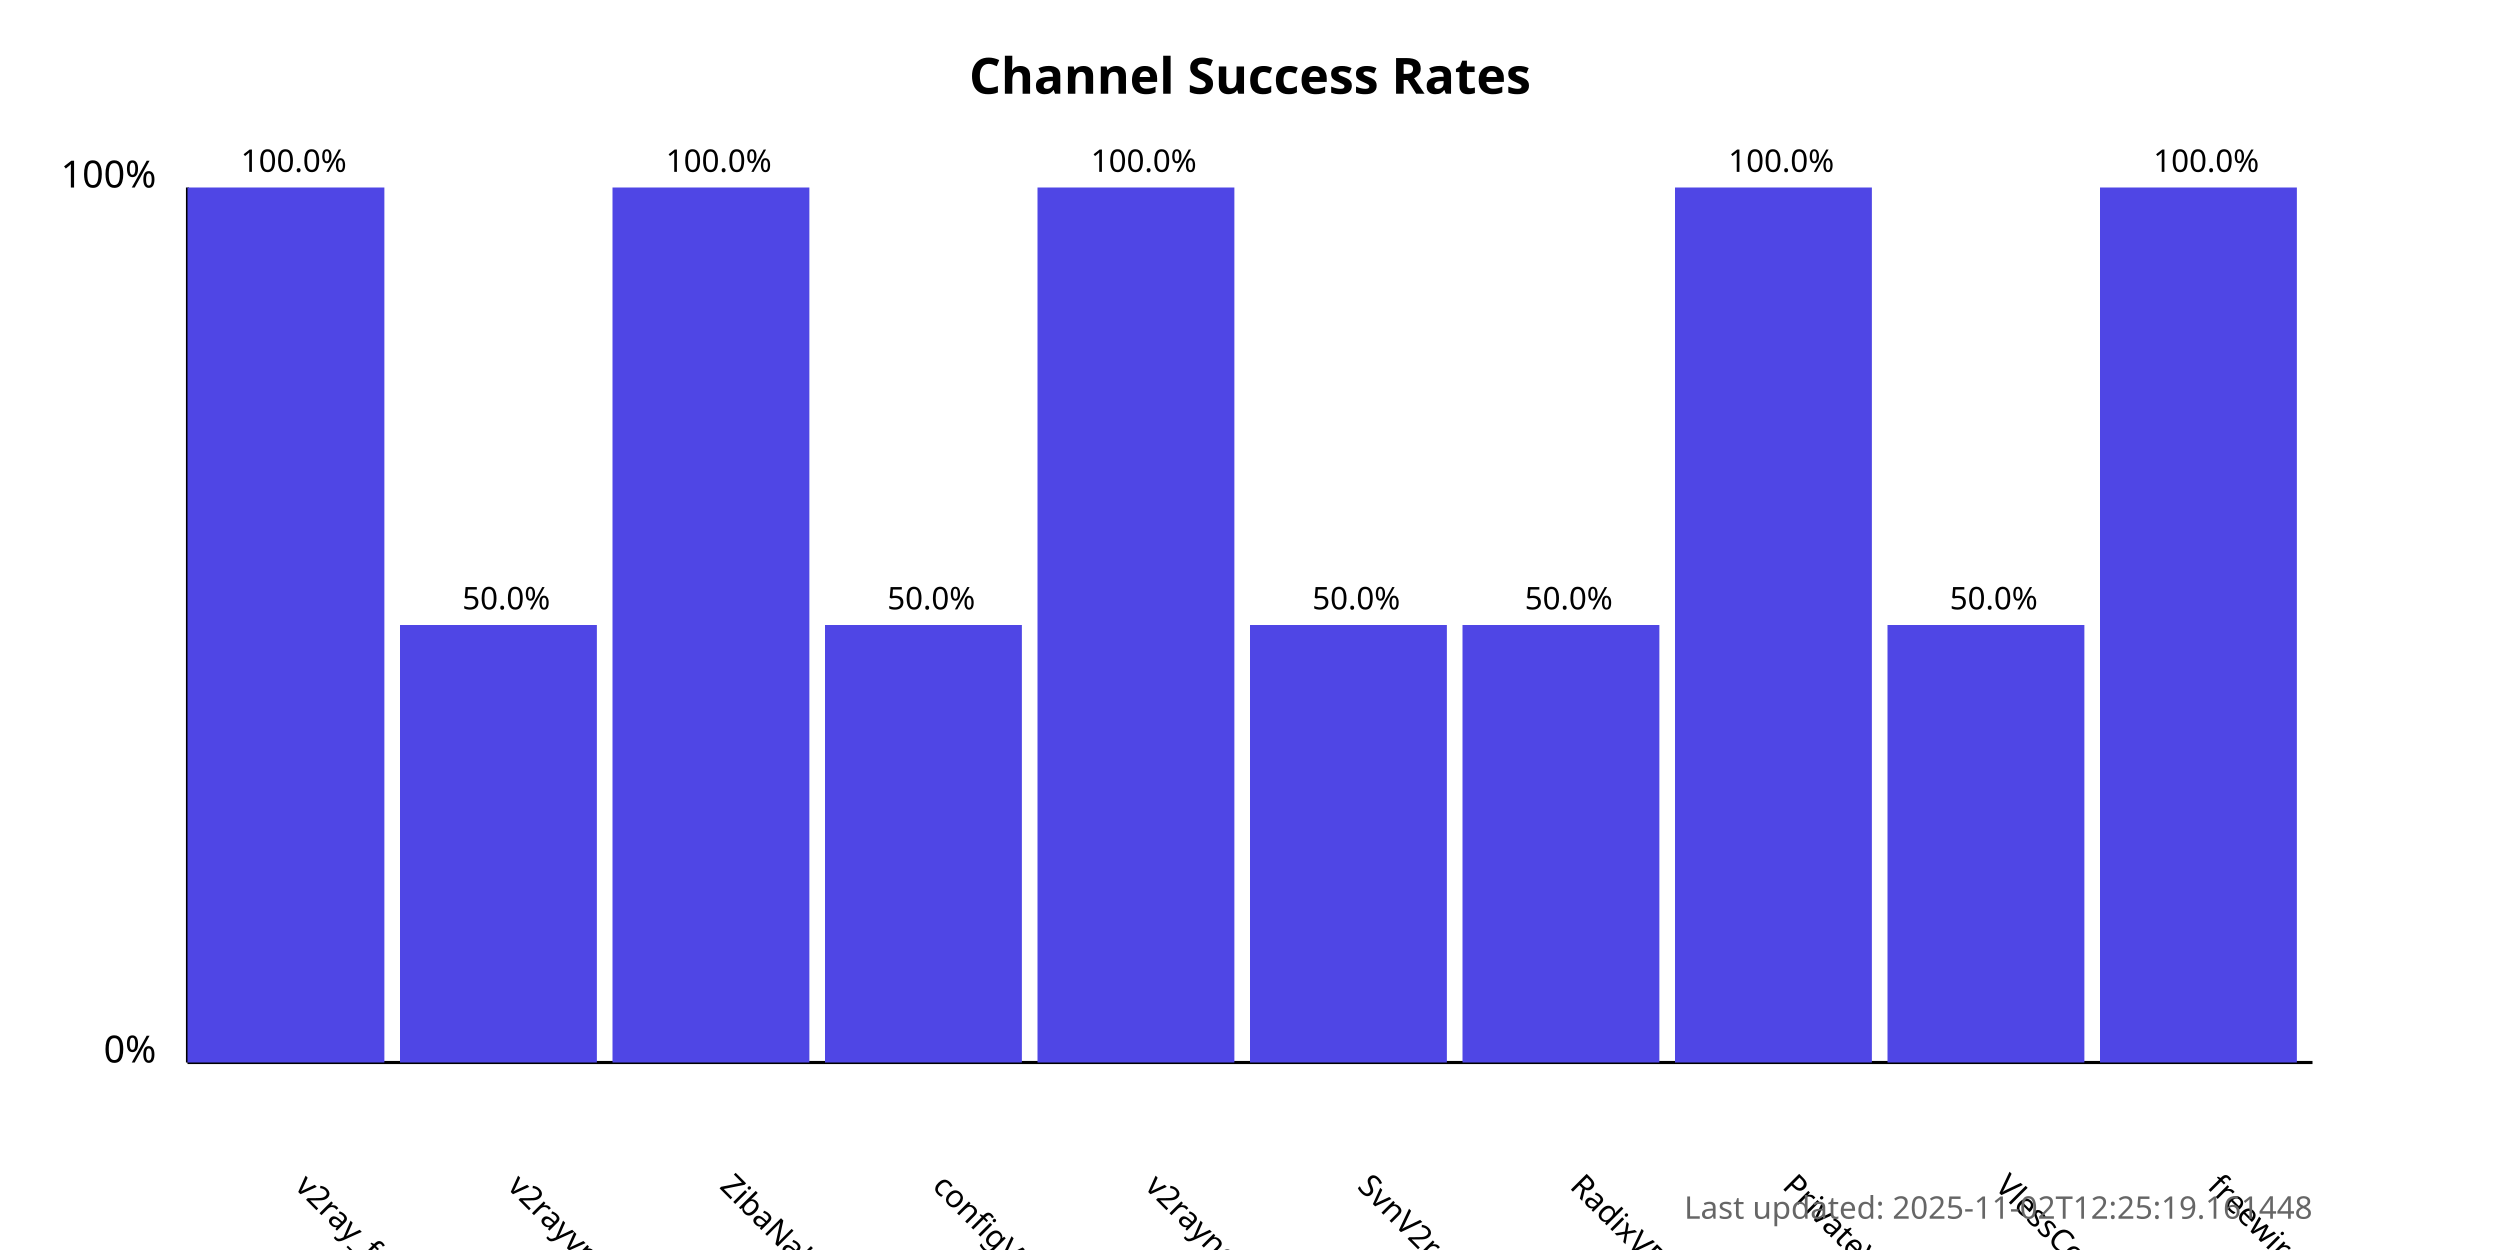
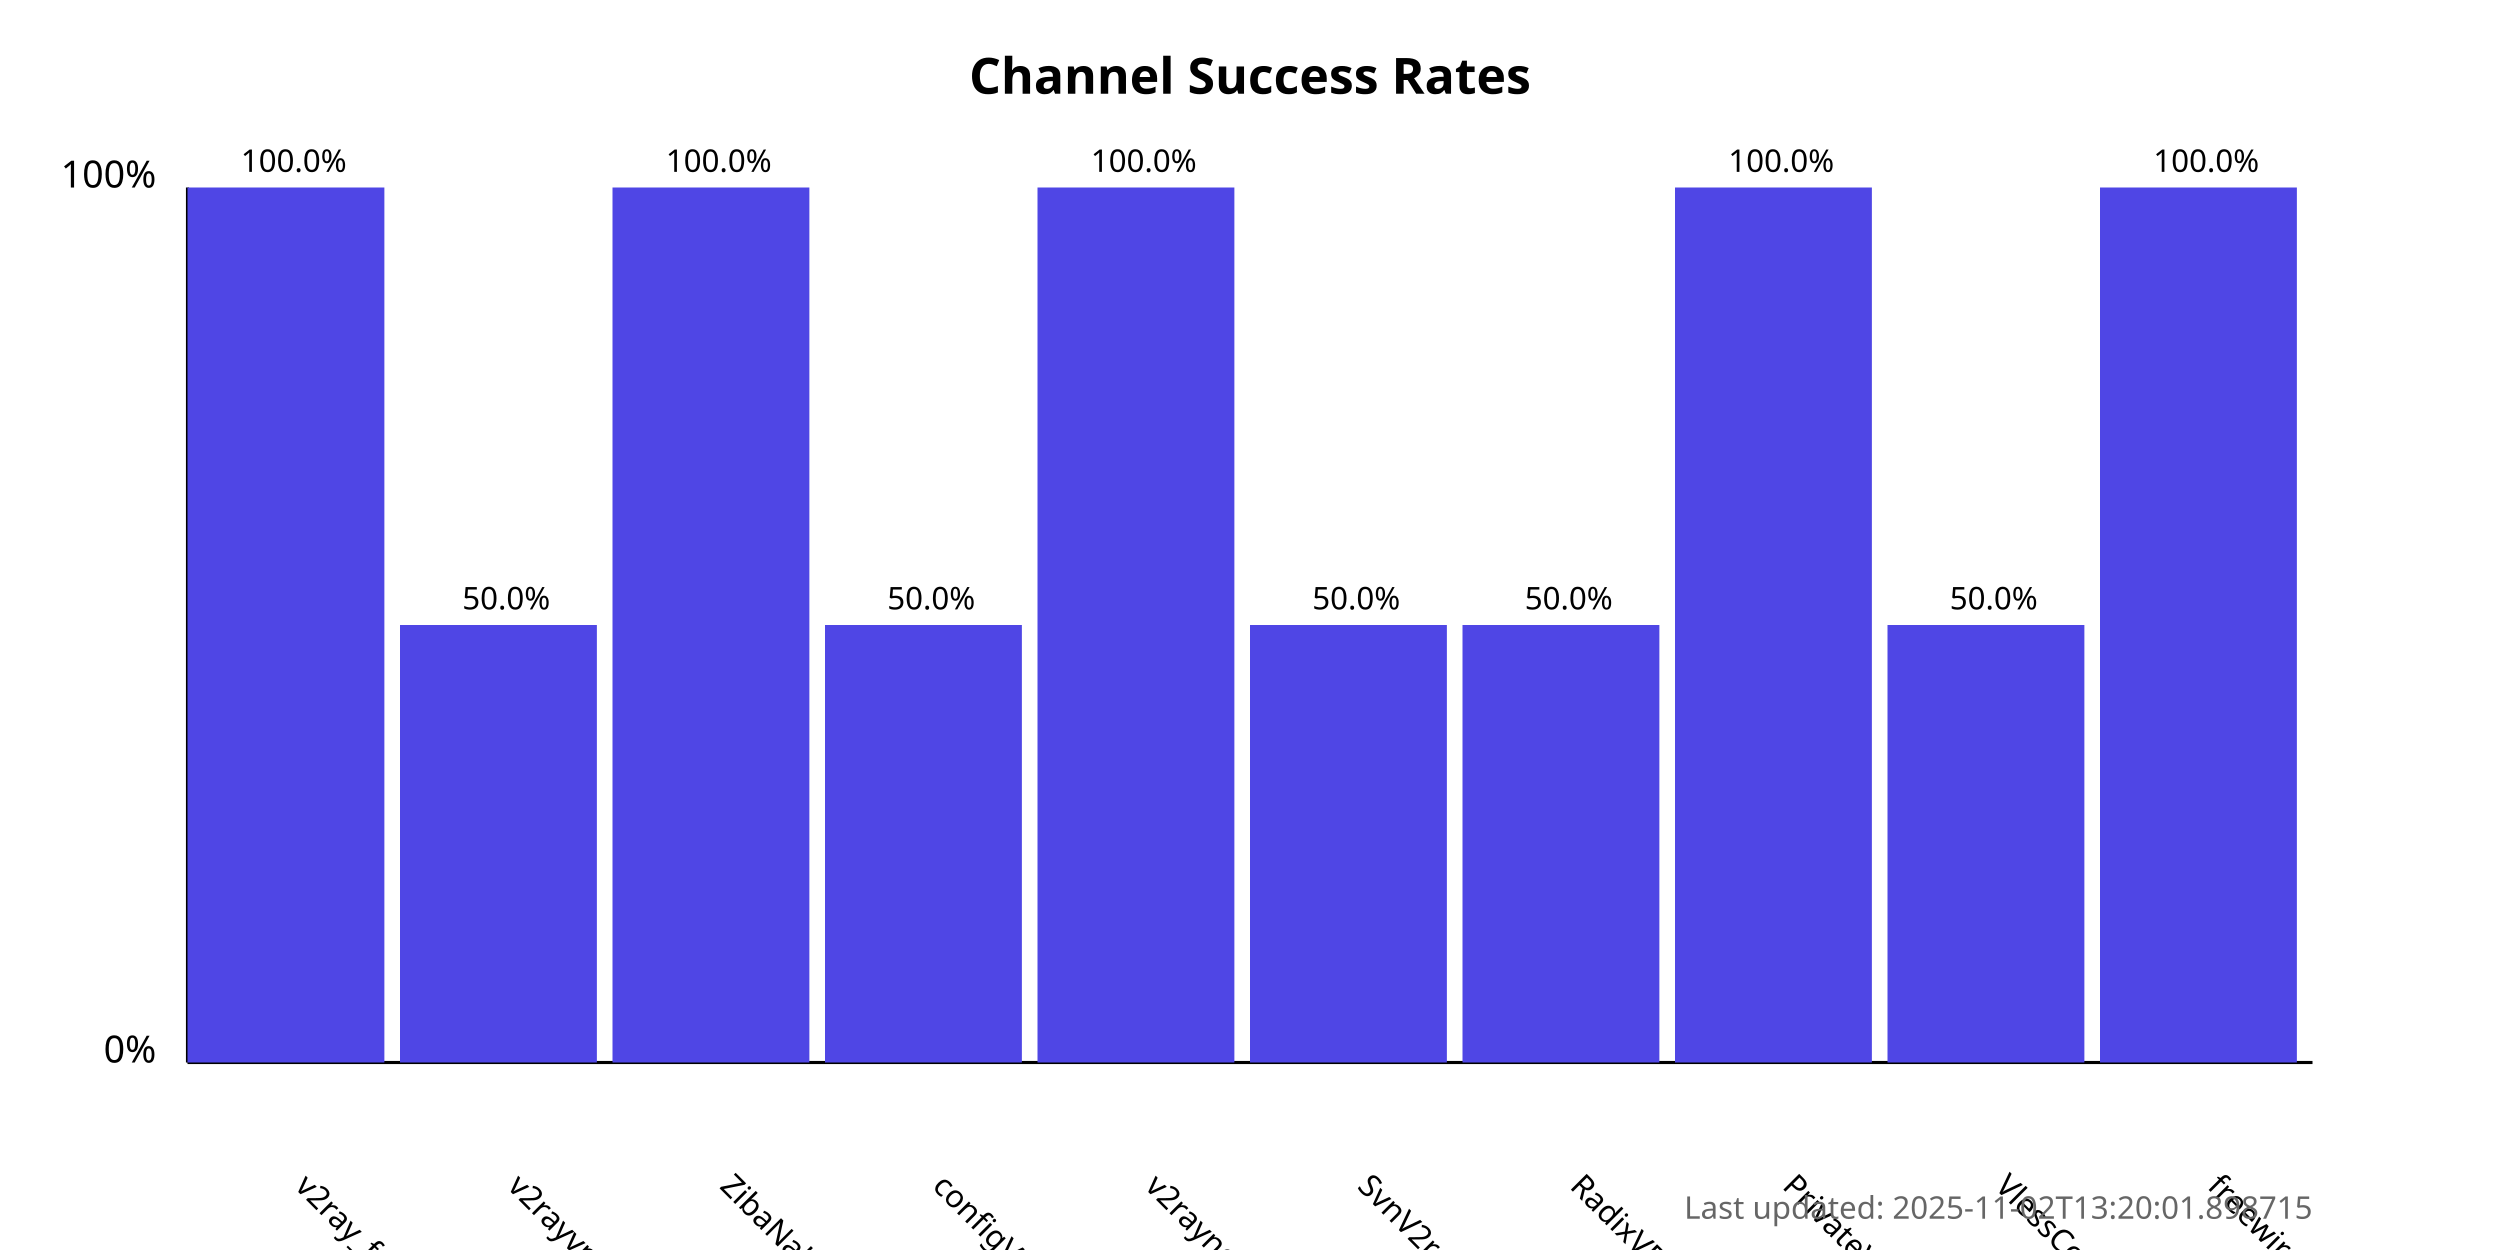
<svg xmlns="http://www.w3.org/2000/svg" width="800" height="400">
  <style>
            .chart-title { font: bold 16px sans-serif; }
            .axis-label { font: 12px sans-serif; }
            .tick-label { font: 10px sans-serif; }
            .bar { fill: #4f46e5; }
            .bar:hover { fill: #6366f1; }
            .timestamp { font: 10px sans-serif; fill: #666; }
        </style>
  <text x="400.0" y="30" text-anchor="middle" class="chart-title">
            Channel Success Rates
        </text>
  <line x1="60" y1="340" x2="60" y2="60" stroke="black" stroke-width="1" />
  <line x1="60" y1="340" x2="740" y2="340" stroke="black" stroke-width="1" />
  <text x="50" y="340" text-anchor="end" class="axis-label">0%</text>
  <text x="50" y="60" text-anchor="end" class="axis-label">100%</text>
  <g>
    <rect x="60" y="60.0" width="63.0" height="280.0" class="bar" />
    <text x="94.0" y="380" transform="rotate(45, 94.0, 380)" text-anchor="start" class="tick-label">
                v2ray_free_conf
            </text>
    <text x="94.0" y="55.0" text-anchor="middle" class="tick-label">
                100.0%
            </text>
  </g>
  <g>
    <rect x="128.0" y="200.0" width="63.0" height="140.0" class="bar" />
    <text x="162.0" y="380" transform="rotate(45, 162.0, 380)" text-anchor="start" class="tick-label">
                v2rayvpno
            </text>
    <text x="162.0" y="195.0" text-anchor="middle" class="tick-label">
                50.0%
            </text>
  </g>
  <g>
    <rect x="196.0" y="60.0" width="63.0" height="280.0" class="bar" />
    <text x="230.0" y="380" transform="rotate(45, 230.0, 380)" text-anchor="start" class="tick-label">
                ZibaNabz
            </text>
    <text x="230.0" y="55.0" text-anchor="middle" class="tick-label">
                100.0%
            </text>
  </g>
  <g>
    <rect x="264.0" y="200.0" width="63.0" height="140.0" class="bar" />
    <text x="298.0" y="380" transform="rotate(45, 298.0, 380)" text-anchor="start" class="tick-label">
                configV2rayForFree
            </text>
    <text x="298.0" y="195.0" text-anchor="middle" class="tick-label">
                50.0%
            </text>
  </g>
  <g>
    <rect x="332.0" y="60.0" width="63.0" height="280.0" class="bar" />
    <text x="366.0" y="380" transform="rotate(45, 366.0, 380)" text-anchor="start" class="tick-label">
                v2rayngvpn
            </text>
    <text x="366.0" y="55.0" text-anchor="middle" class="tick-label">
                100.0%
            </text>
  </g>
  <g>
    <rect x="400.0" y="200.0" width="63.0" height="140.0" class="bar" />
    <text x="434.0" y="380" transform="rotate(45, 434.0, 380)" text-anchor="start" class="tick-label">
                SvnV2ray
            </text>
    <text x="434.0" y="195.0" text-anchor="middle" class="tick-label">
                50.0%
            </text>
  </g>
  <g>
    <rect x="468.0" y="200.0" width="63.0" height="140.0" class="bar" />
    <text x="502.0" y="380" transform="rotate(45, 502.0, 380)" text-anchor="start" class="tick-label">
                RadixVPN
            </text>
    <text x="502.0" y="195.0" text-anchor="middle" class="tick-label">
                50.0%
            </text>
  </g>
  <g>
    <rect x="536.0" y="60.0" width="63.0" height="280.0" class="bar" />
    <text x="570.0" y="380" transform="rotate(45, 570.0, 380)" text-anchor="start" class="tick-label">
                PrivateVPNs
            </text>
    <text x="570.0" y="55.0" text-anchor="middle" class="tick-label">
                100.0%
            </text>
  </g>
  <g>
    <rect x="604.0" y="200.0" width="63.0" height="140.0" class="bar" />
    <text x="638.0" y="380" transform="rotate(45, 638.0, 380)" text-anchor="start" class="tick-label">
                VlessConfig
            </text>
    <text x="638.0" y="195.0" text-anchor="middle" class="tick-label">
                50.0%
            </text>
  </g>
  <g>
    <rect x="672.0" y="60.0" width="63.0" height="280.0" class="bar" />
    <text x="706.0" y="380" transform="rotate(45, 706.0, 380)" text-anchor="start" class="tick-label">
                freewireguard
            </text>
    <text x="706.0" y="55.0" text-anchor="middle" class="tick-label">
                100.0%
            </text>
  </g>
  <text x="740" y="390" text-anchor="end" class="timestamp">
-             Last updated: 2025-11-02T12:25:19.161448
+             Last updated: 2025-11-02T13:20:01.898715
        </text>
</svg>
